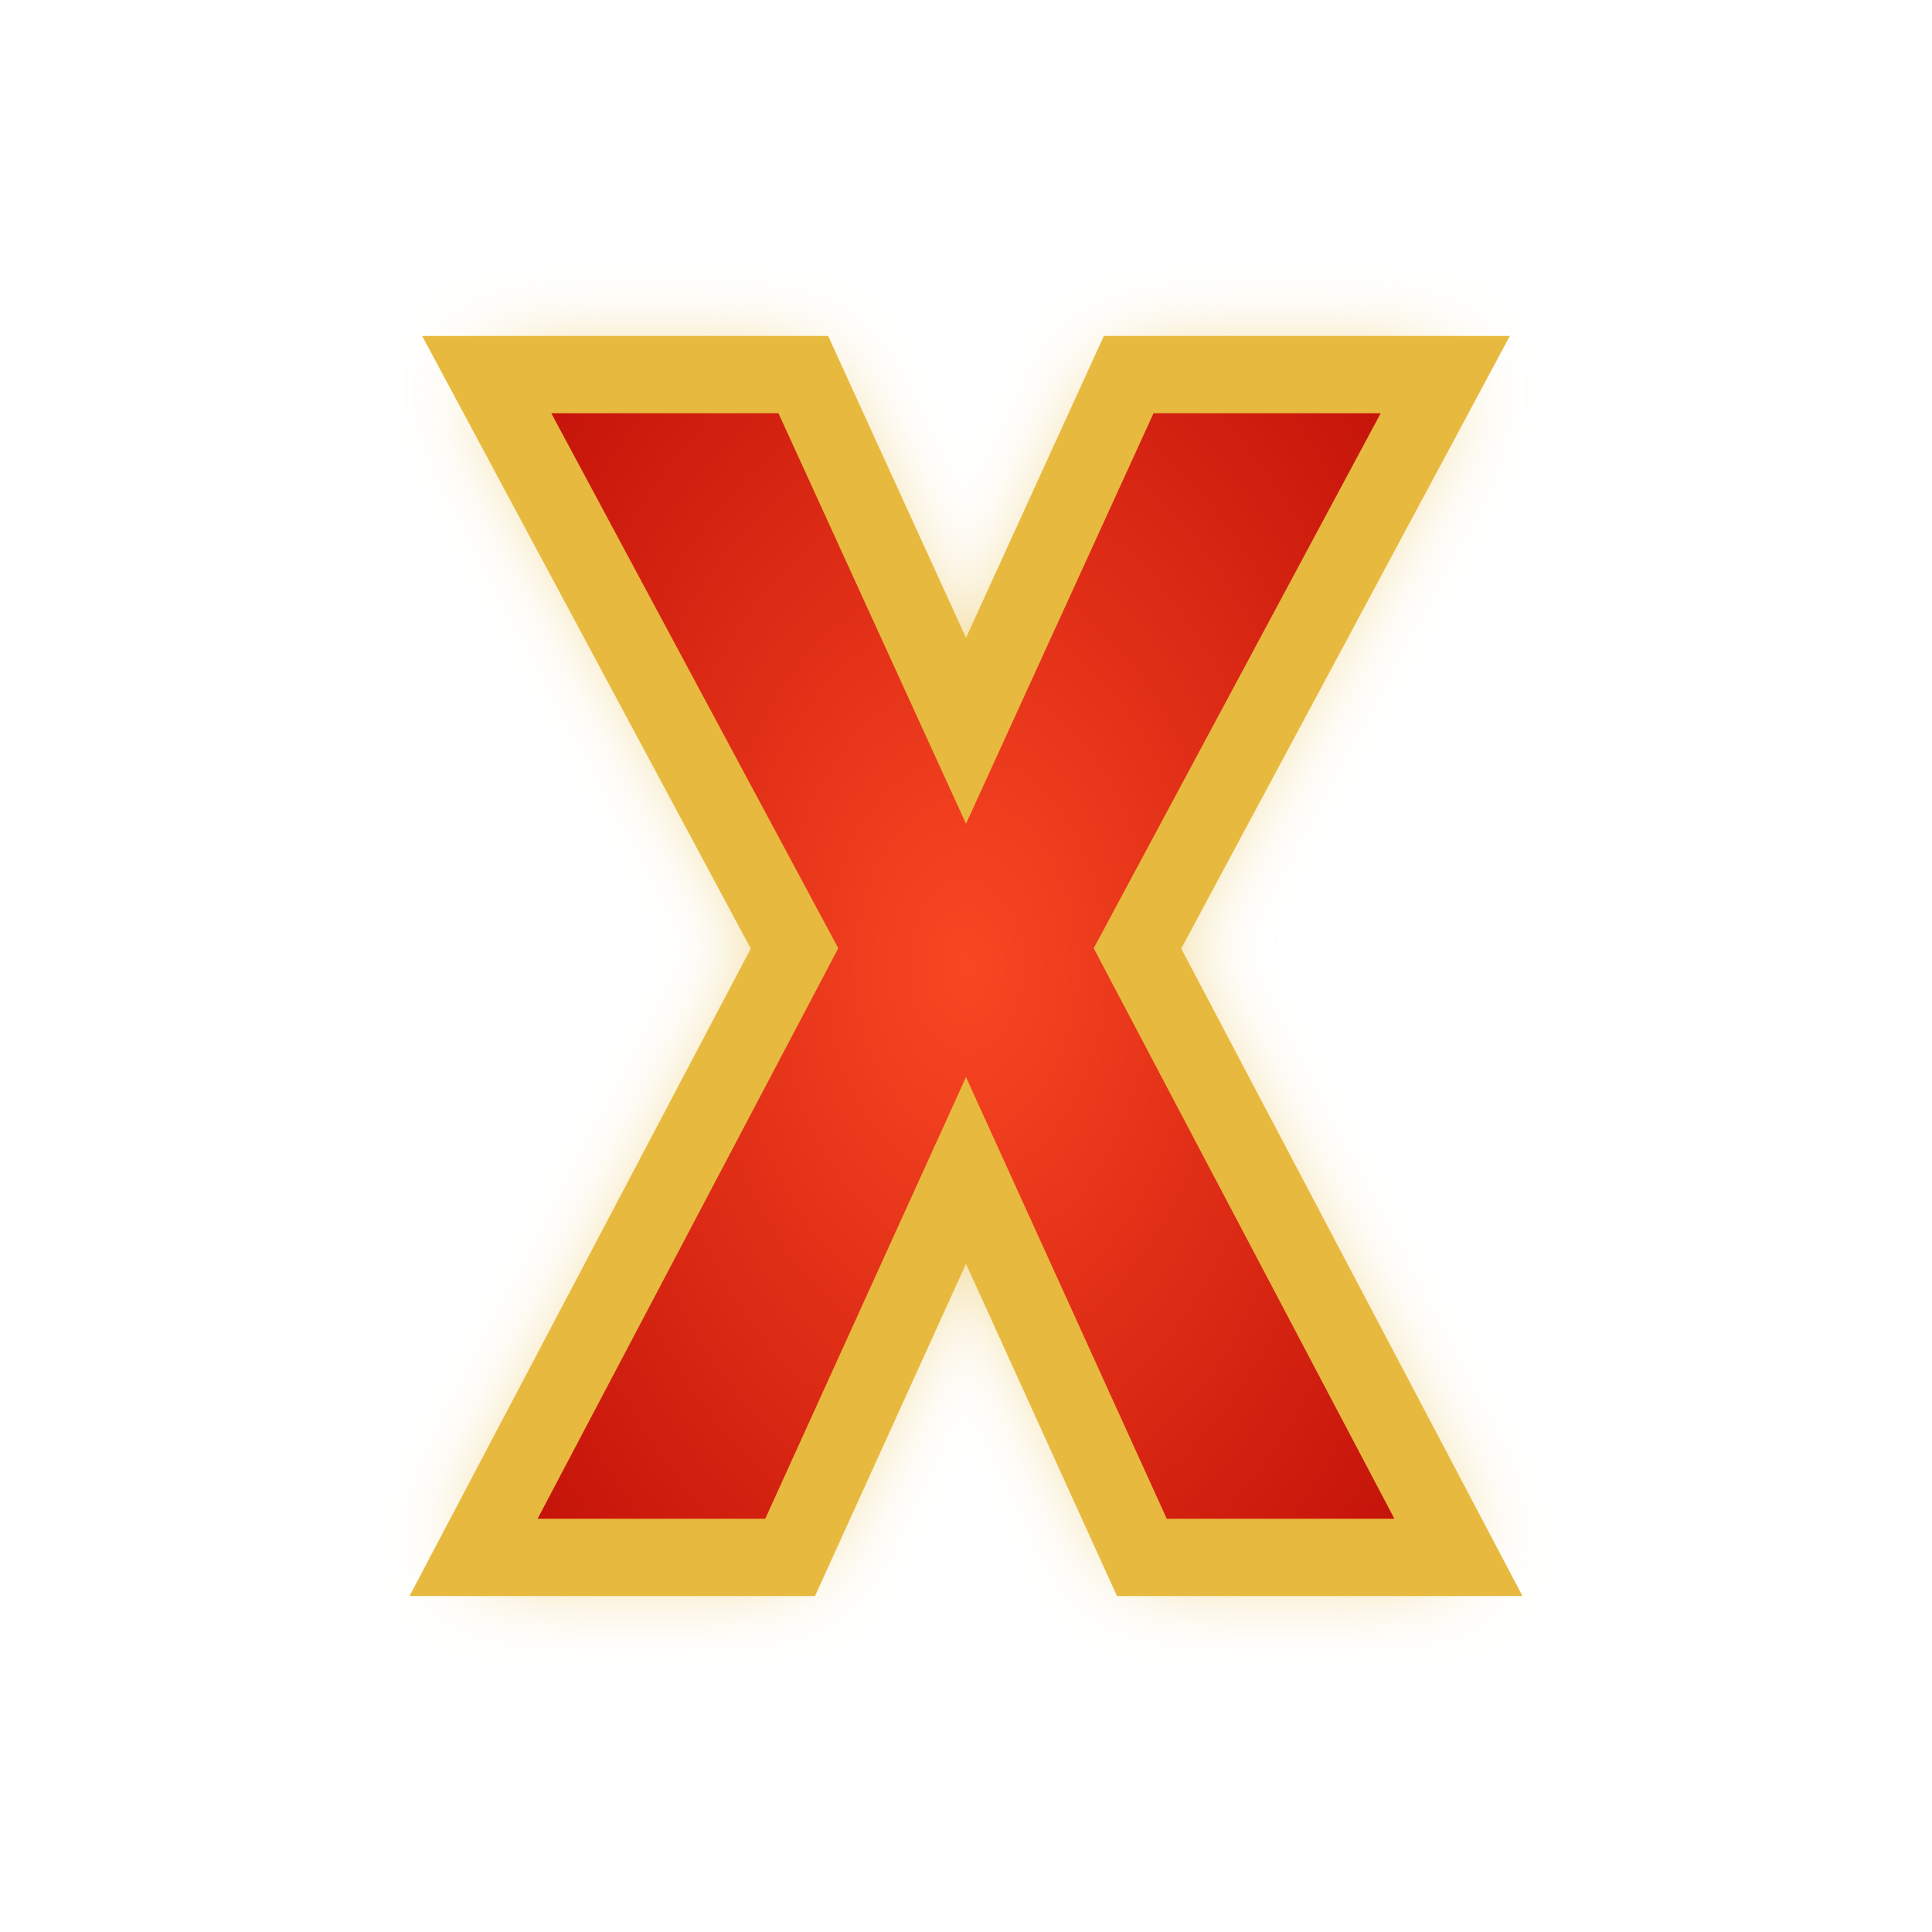
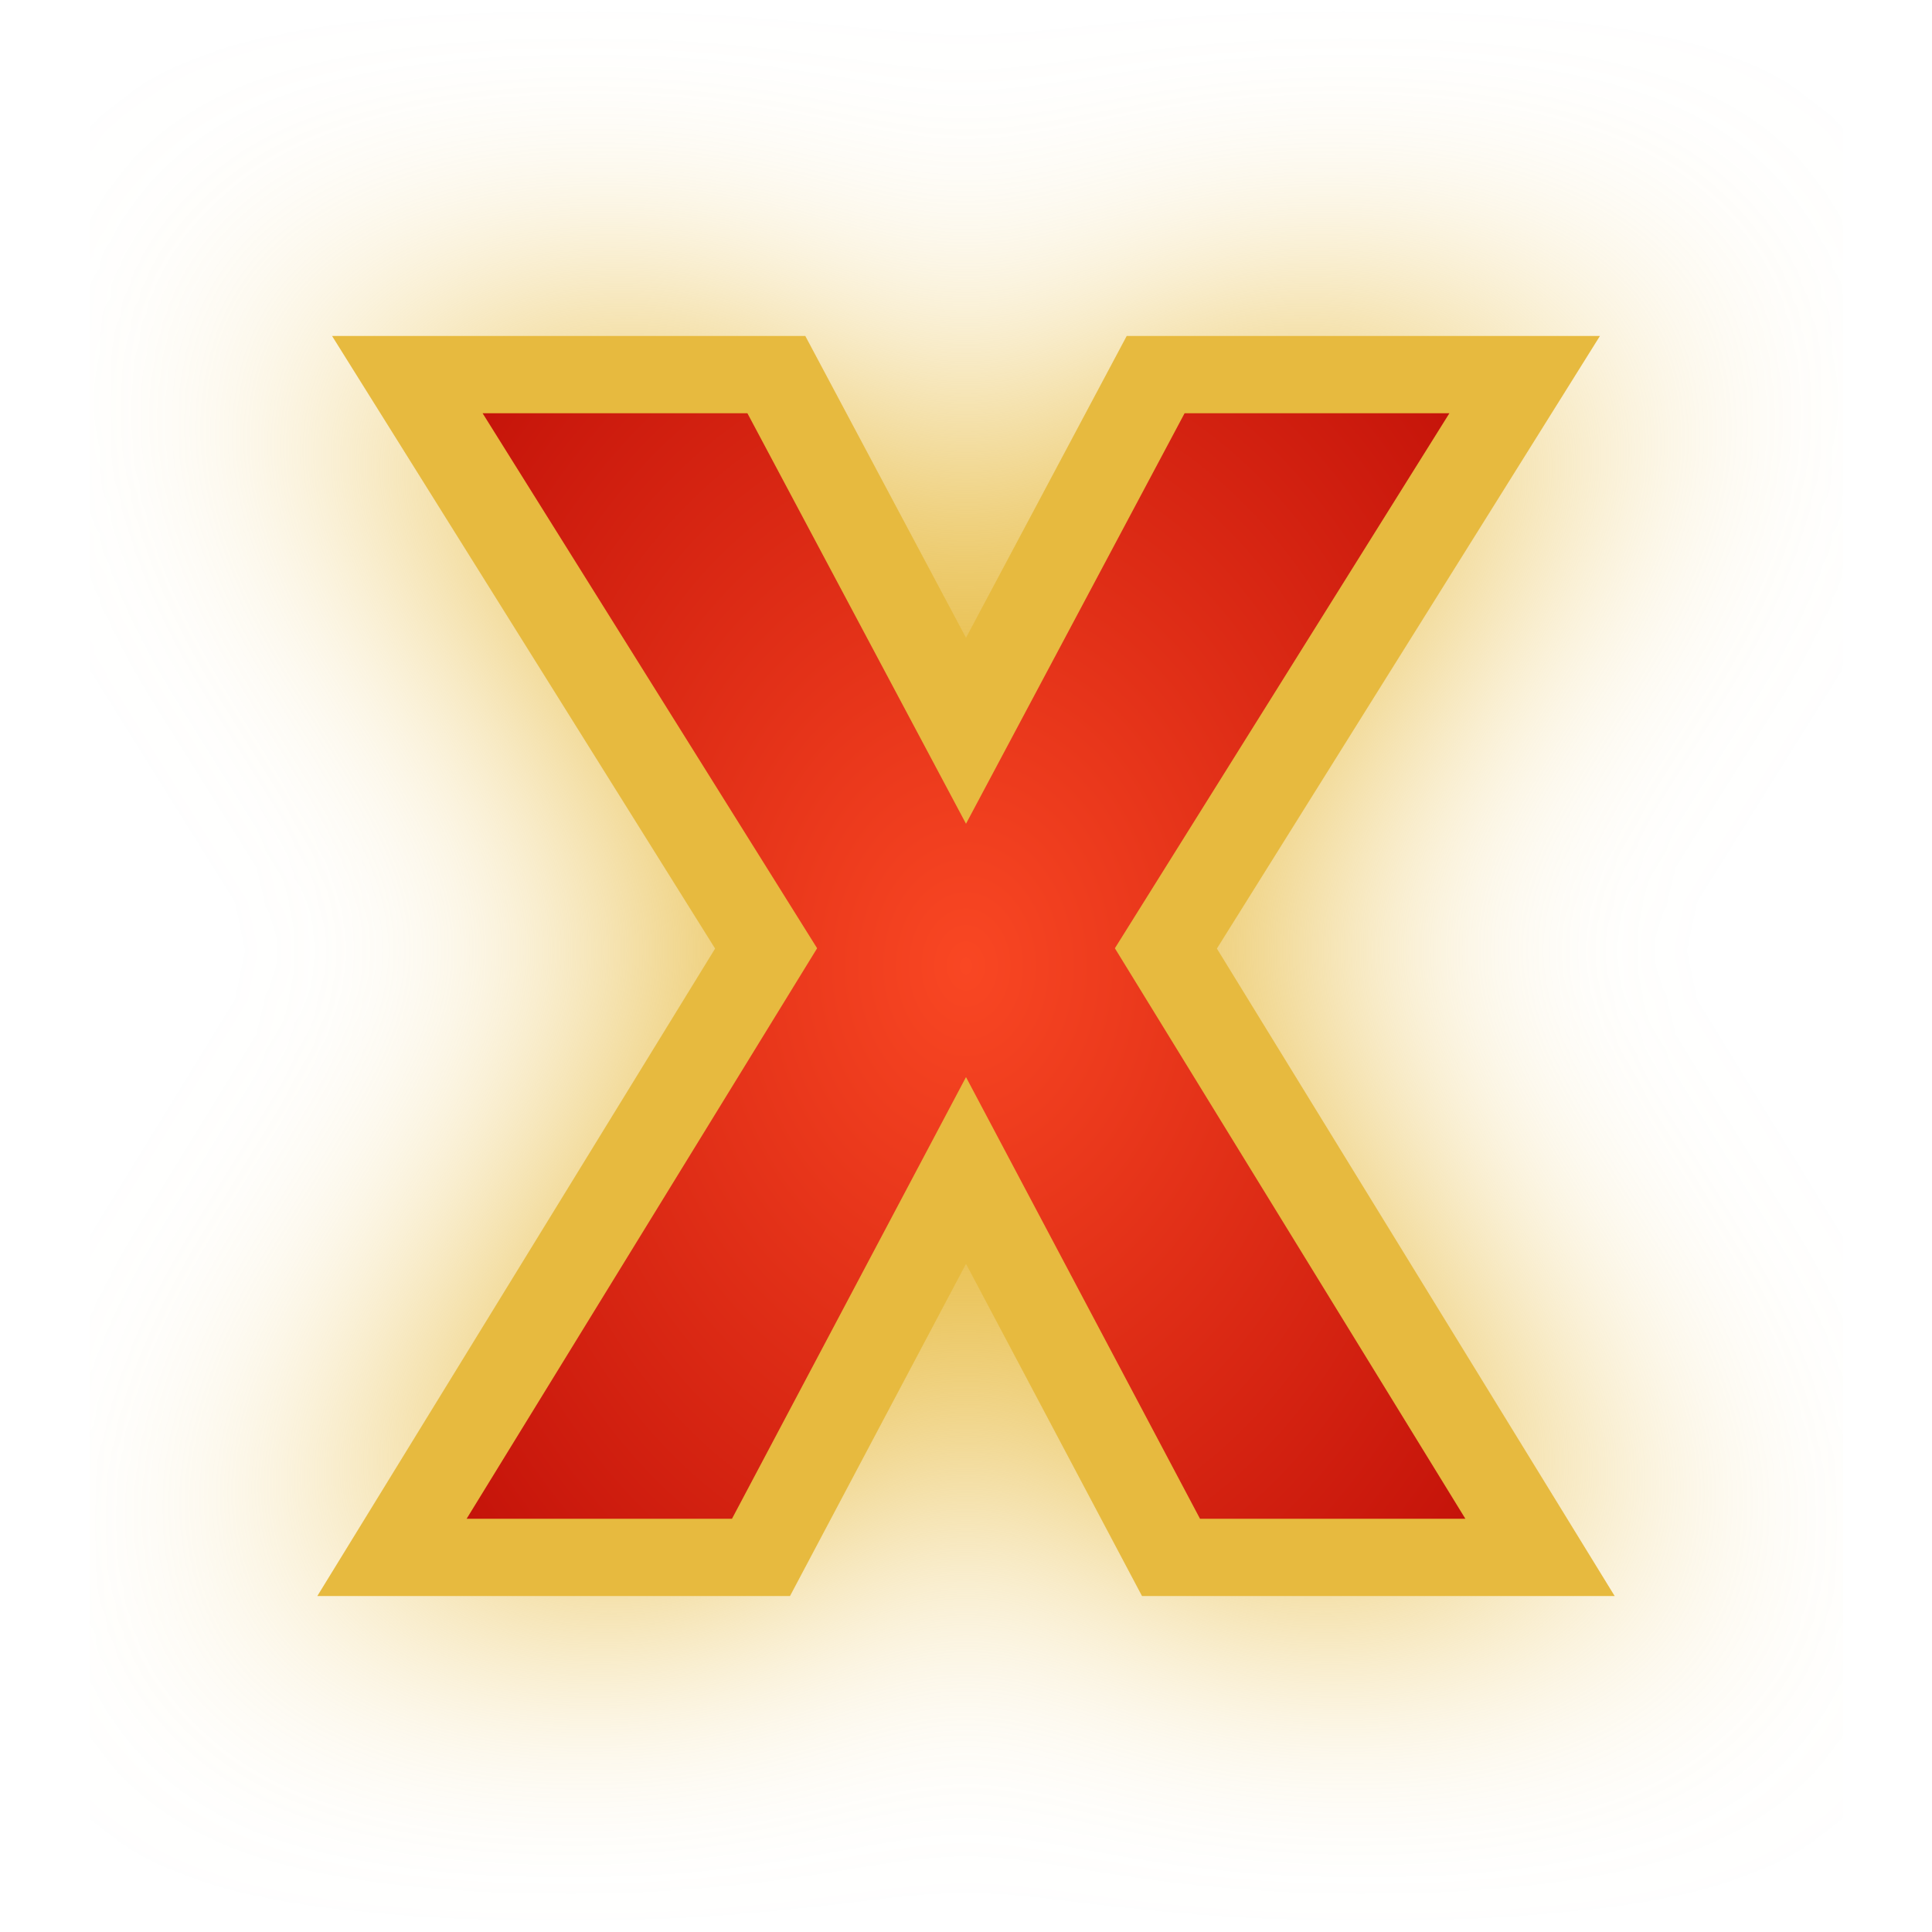
<svg xmlns="http://www.w3.org/2000/svg" xmlns:xlink="http://www.w3.org/1999/xlink" version="1.1" id="svg996" width="100" height="100" viewBox="0 0 100 100">
  <defs id="defs1000">
    <clipPath clipPathUnits="userSpaceOnUse" id="clipPath1632">
      <text id="text1636" y="80.61" x="23.714" style="font-style:normal;font-variant:normal;font-weight:normal;font-stretch:normal;font-size:113.792px;line-height:1.25;font-family:Helvetica;-inkscape-font-specification:Helvetica;letter-spacing:0px;word-spacing:0px;fill:#4296f3;fill-opacity:1;stroke:#000000;stroke-width:2.845;stroke-opacity:1" xml:space="preserve">
        <tspan style="font-style:normal;font-variant:normal;font-weight:bold;font-stretch:condensed;font-family:'Helvetica Neue';-inkscape-font-specification:'Helvetica Neue Bold Condensed';fill:#4296f3;fill-opacity:1;stroke:#000000;stroke-width:2.845;stroke-opacity:1" y="80.61" x="23.714" id="tspan1634">x</tspan>
      </text>
    </clipPath>
    <clipPath clipPathUnits="userSpaceOnUse" id="clipPath1650">
      <text id="text1654" y="197.397" x="140.038" style="font-style:normal;font-variant:normal;font-weight:normal;font-stretch:normal;font-size:16.769px;line-height:1.25;font-family:Helvetica;-inkscape-font-specification:Helvetica;letter-spacing:0px;word-spacing:0px;fill:#4296f3;fill-opacity:1;stroke:#000000;stroke-width:0.419;stroke-opacity:1" xml:space="preserve">
        <tspan style="font-style:normal;font-variant:normal;font-weight:bold;font-stretch:condensed;font-family:'Helvetica Neue';-inkscape-font-specification:'Helvetica Neue Bold Condensed';fill:#4296f3;fill-opacity:1;stroke:#000000;stroke-width:0.419;stroke-opacity:1" y="197.397" x="140.038" id="tspan1652">x</tspan>
      </text>
    </clipPath>
-     <filter style="color-interpolation-filters:sRGB" id="backFilter" x="-0.152" width="1.304" y="-0.099" height="1.198">
-       <feGaussianBlur stdDeviation="2.433" id="gaussianBlurBack" />
+     <filter style="color-interpolation-filters:sRGB" id="backFilter" x="-0.263" width="1.527" y="-0.342" height="1.684">
+       <feGaussianBlur stdDeviation="7.086" id="gaussianBlurBack" />
    </filter>
    <linearGradient id="bgLinearGradient">
      <stop style="stop-color:#f94723;stop-opacity:1" offset="0" id="stop844" />
      <stop style="stop-color:#b10000;stop-opacity:1" offset="1" id="stop846" />
    </linearGradient>
    <radialGradient xlink:href="#bgLinearGradient" id="bgRadialGradient" cx="50" cy="50" fx="50" fy="50" r="40.248" gradientTransform="matrix(1,0,0,1.505091,0,-25.25453)" gradientUnits="userSpaceOnUse" />
  </defs>
-   <g id="g2337">
-     <path id="background_path" style="fill:#e7ba3f;fill-opacity:1;fill:#e7ba3f;stroke-width:2.0;stroke-opacity:1;filter:url(#backFilter);" d="M 58.421,19.39 H 74.807 L 58.876,49.09 75.489,80.61 H 59.103 L 50,60.583 40.897,80.61 H 24.511 L 41.124,49.09 25.193,19.39 H 41.579 L 50,37.824 Z" />
+   <g id="g2337" transform="matrix(1.165647,0,0,1,-8.282361,0)">
+     <path id="background_path" style="fill:#e7ba3f;fill-opacity:1;stroke:#e7ba3f;stroke-width:4.0;stroke-opacity:1;filter:url(#backFilter);" d="M 58.421,19.39 H 74.807 L 58.876,49.09 75.489,80.61 H 59.103 L 50,60.583 40.897,80.61 H 24.511 L 41.124,49.09 25.193,19.39 H 41.579 L 50,37.824 Z" />
    <path id="main_path" style="fill:url(#bgRadialGradient);;fill-opacity:1;stroke:#e7ba3f;stroke-width:4;stroke-opacity:1;stroke-miterlimit:4;stroke-dasharray:none" d="M 58.421,19.39 H 74.807 L 58.876,49.09 75.489,80.61 H 59.103 L 50,60.583 40.897,80.61 H 24.511 L 41.124,49.09 25.193,19.39 H 41.579 L 50,37.824 Z" />
  </g>
</svg>
